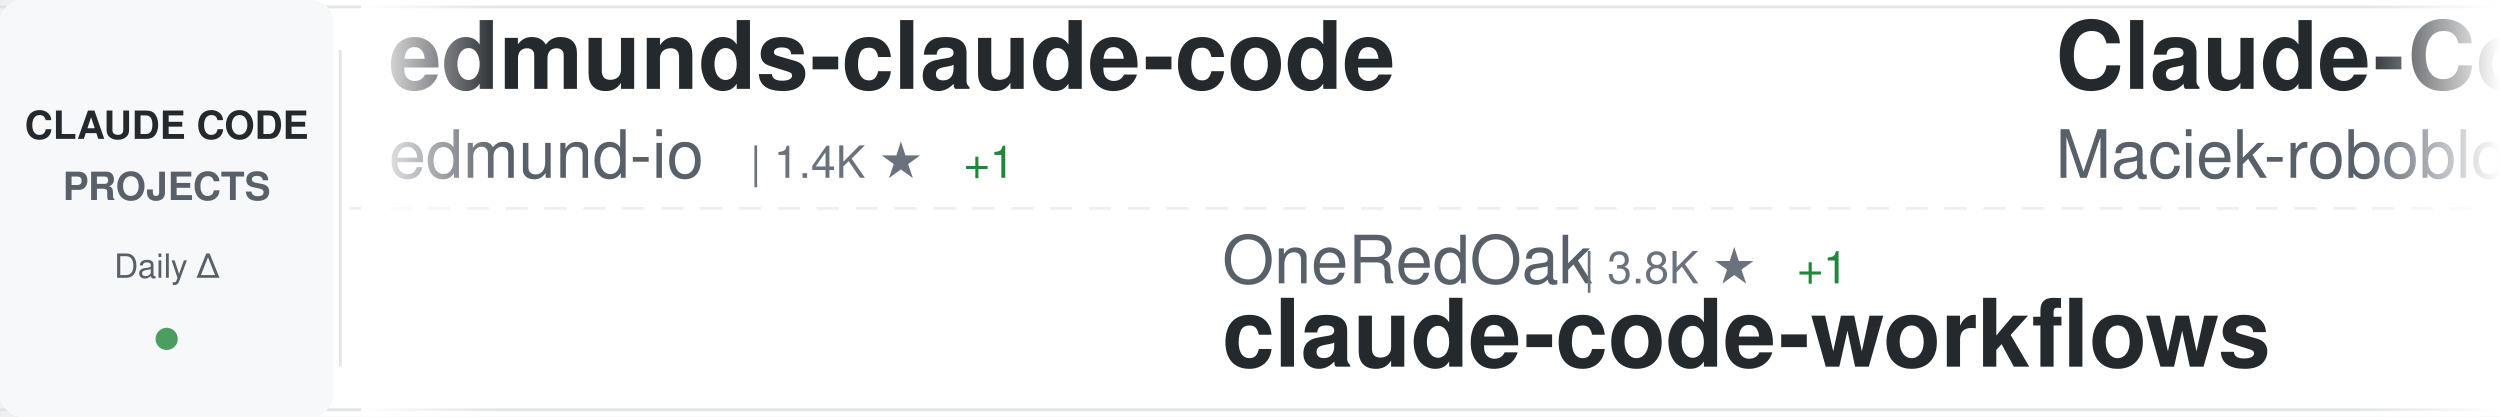
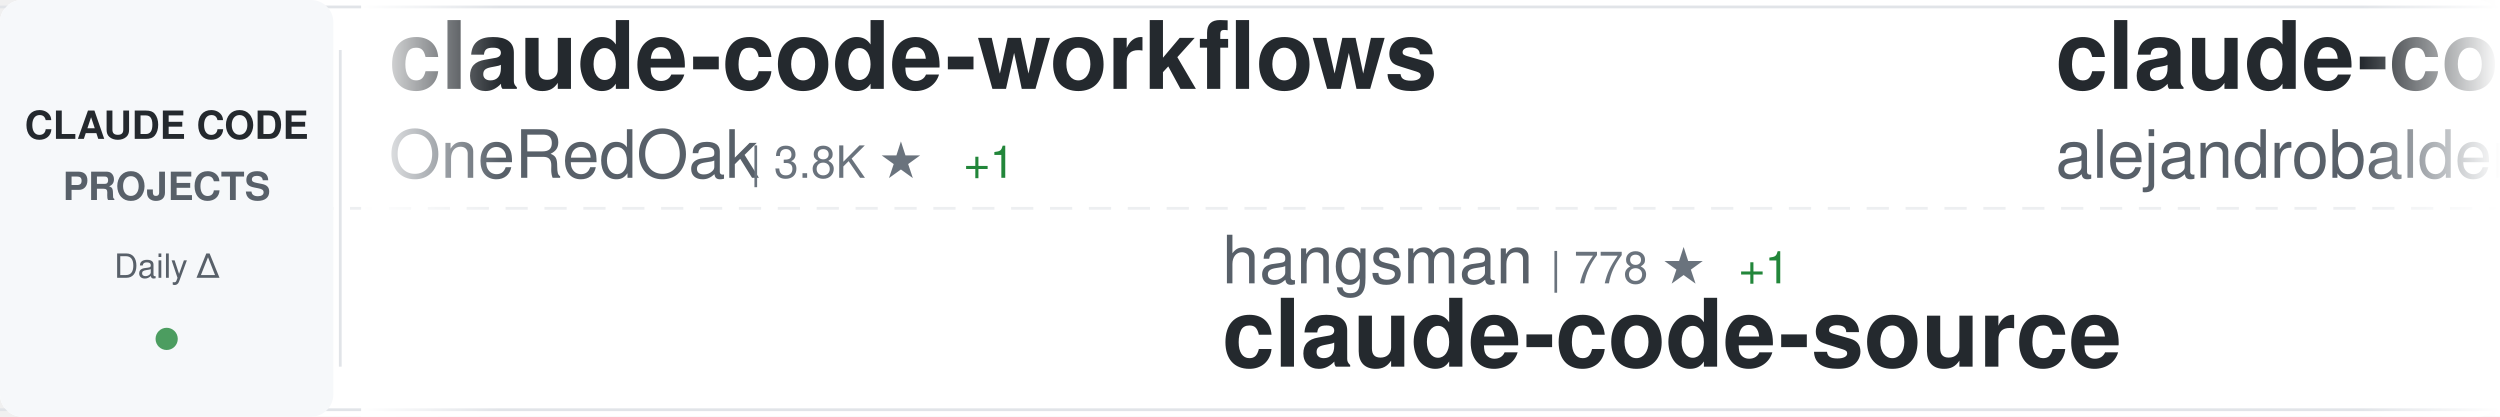
<svg xmlns="http://www.w3.org/2000/svg" width="900" height="150">
  <defs>
    <linearGradient id="awesomeLeftFade" x1="0%" y1="0%" x2="100%" y2="0%">
      <stop offset="0%" style="stop-color:#ffffff;stop-opacity:1" />
      <stop offset="100%" style="stop-color:#ffffff;stop-opacity:0" />
    </linearGradient>
    <linearGradient id="awesomeRightFade" x1="0%" y1="0%" x2="100%" y2="0%">
      <stop offset="0%" style="stop-color:#ffffff;stop-opacity:0" />
      <stop offset="100%" style="stop-color:#ffffff;stop-opacity:1" />
    </linearGradient>
  </defs>
  <rect width="900" height="150" fill="#ffffff" rx="8" />
  <rect x="0" y="2" width="900" height="1" fill="#e1e4e8" />
  <rect x="0" y="147" width="900" height="1" fill="#e1e4e8" />
  <line x1="0" y1="75" x2="900" y2="75" stroke="#e1e4e8" stroke-width="1" stroke-dasharray="8 6" opacity="0.6" />
  <rect x="0" y="0" width="120" height="150" fill="#f6f8fa" rx="8" />
  <text x="60" y="50" font-family="-apple-system, BlinkMacSystemFont, 'Segoe UI', Helvetica, Arial, sans-serif" font-size="14" font-weight="600" fill="#24292e" text-anchor="middle">CLAUDE CODE</text>
  <text x="60" y="72" font-family="-apple-system, BlinkMacSystemFont, 'Segoe UI', Helvetica, Arial, sans-serif" font-size="14" font-weight="600" fill="#586069" text-anchor="middle">PROJECTS</text>
  <text x="60" y="100" font-family="-apple-system, BlinkMacSystemFont, 'Segoe UI', Helvetica, Arial, sans-serif" font-size="12" font-weight="500" fill="#586069" text-anchor="middle">Daily Δ</text>
  <circle cx="60" cy="122" r="4" fill="#22863a" opacity="0.8" />
  <rect x="122" y="18" width="1" height="114" fill="#e1e4e8" />
  <clipPath id="awesomeTickerClip">
    <rect x="130" y="0" width="770" height="150" />
  </clipPath>
  <g clip-path="url(#awesomeTickerClip)">
    <g id="awesomeTickerItems">
      <animateTransform attributeName="transform" attributeType="XML" type="translate" from="0 0" to="-3000 0" dur="54s" repeatCount="indefinite" />
      <g transform="translate(0, 0)">
-         <text x="140" y="32" font-family="-apple-system, BlinkMacSystemFont, 'Segoe UI', Helvetica, Arial, sans-serif" font-size="34" font-weight="600" fill="#24292e">edmunds-claude-code</text>
-         <text x="140" y="64" font-family="-apple-system, BlinkMacSystemFont, 'Segoe UI', Helvetica, Arial, sans-serif" font-size="24" font-weight="400" fill="#586069">edmund-io</text>
-         <text x="270" y="64" font-family="-apple-system, BlinkMacSystemFont, 'Segoe UI', Helvetica, Arial, sans-serif" font-size="16" font-weight="500" fill="#6a737d">| 1.4K ★</text>
+         <text x="140" y="32" font-family="-apple-system, BlinkMacSystemFont, 'Segoe UI', Helvetica, Arial, sans-serif" font-size="34" font-weight="600" fill="#24292e">claude-code-workflows</text>
+         <text x="140" y="64" font-family="-apple-system, BlinkMacSystemFont, 'Segoe UI', Helvetica, Arial, sans-serif" font-size="24" font-weight="400" fill="#586069">OneRedOak</text>
+         <text x="270" y="64" font-family="-apple-system, BlinkMacSystemFont, 'Segoe UI', Helvetica, Arial, sans-serif" font-size="16" font-weight="500" fill="#6a737d">| 3.8K ★</text>
        <text x="347" y="64" font-family="-apple-system, BlinkMacSystemFont, 'Segoe UI', Helvetica, Arial, sans-serif" font-size="16" font-weight="500" fill="#22863a"> +1</text>
      </g>
      <g transform="translate(300, 0)">
-         <text x="140" y="102" font-family="-apple-system, BlinkMacSystemFont, 'Segoe UI', Helvetica, Arial, sans-serif" font-size="24" font-weight="400" fill="#586069">OneRedOak</text>
-         <text x="270" y="102" font-family="-apple-system, BlinkMacSystemFont, 'Segoe UI', Helvetica, Arial, sans-serif" font-size="16" font-weight="500" fill="#6a737d">| 3.8K ★</text>
-         <text x="347" y="102" font-family="-apple-system, BlinkMacSystemFont, 'Segoe UI', Helvetica, Arial, sans-serif" font-size="16" font-weight="500" fill="#22863a"> +1</text>
-         <text x="140" y="132" font-family="-apple-system, BlinkMacSystemFont, 'Segoe UI', Helvetica, Arial, sans-serif" font-size="34" font-weight="600" fill="#24292e">claude-code-workflows</text>
+         <text x="140" y="102" font-family="-apple-system, BlinkMacSystemFont, 'Segoe UI', Helvetica, Arial, sans-serif" font-size="24" font-weight="400" fill="#586069">hangsman</text>
+         <text x="258" y="102" font-family="-apple-system, BlinkMacSystemFont, 'Segoe UI', Helvetica, Arial, sans-serif" font-size="16" font-weight="500" fill="#6a737d">| 778 ★</text>
+         <text x="326" y="102" font-family="-apple-system, BlinkMacSystemFont, 'Segoe UI', Helvetica, Arial, sans-serif" font-size="16" font-weight="500" fill="#22863a"> +1</text>
+         <text x="140" y="132" font-family="-apple-system, BlinkMacSystemFont, 'Segoe UI', Helvetica, Arial, sans-serif" font-size="34" font-weight="600" fill="#24292e">claude-code-source</text>
      </g>
      <g transform="translate(600, 0)">
-         <text x="140" y="32" font-family="-apple-system, BlinkMacSystemFont, 'Segoe UI', Helvetica, Arial, sans-serif" font-size="34" font-weight="600" fill="#24292e">Claude-Code-Usage-Monito...</text>
-         <text x="140" y="64" font-family="-apple-system, BlinkMacSystemFont, 'Segoe UI', Helvetica, Arial, sans-serif" font-size="24" font-weight="400" fill="#586069">Maciek-roboblog</text>
-         <text x="342" y="64" font-family="-apple-system, BlinkMacSystemFont, 'Segoe UI', Helvetica, Arial, sans-serif" font-size="16" font-weight="500" fill="#6a737d">| 8.0K ★</text>
-         <text x="419" y="64" font-family="-apple-system, BlinkMacSystemFont, 'Segoe UI', Helvetica, Arial, sans-serif" font-size="16" font-weight="500" fill="#22863a"> +8</text>
+         <text x="140" y="32" font-family="-apple-system, BlinkMacSystemFont, 'Segoe UI', Helvetica, Arial, sans-serif" font-size="34" font-weight="600" fill="#24292e">claude-code-from-source</text>
+         <text x="140" y="64" font-family="-apple-system, BlinkMacSystemFont, 'Segoe UI', Helvetica, Arial, sans-serif" font-size="24" font-weight="400" fill="#586069">alejandrobalderas</text>
+         <text x="366" y="64" font-family="-apple-system, BlinkMacSystemFont, 'Segoe UI', Helvetica, Arial, sans-serif" font-size="16" font-weight="500" fill="#6a737d">| 1.9K ★</text>
+         <text x="443" y="64" font-family="-apple-system, BlinkMacSystemFont, 'Segoe UI', Helvetica, Arial, sans-serif" font-size="16" font-weight="500" fill="#22863a"> +1</text>
      </g>
      <g transform="translate(900, 0)">
-         <text x="140" y="102" font-family="-apple-system, BlinkMacSystemFont, 'Segoe UI', Helvetica, Arial, sans-serif" font-size="24" font-weight="400" fill="#586069">multica-ai</text>
-         <text x="282" y="102" font-family="-apple-system, BlinkMacSystemFont, 'Segoe UI', Helvetica, Arial, sans-serif" font-size="16" font-weight="500" fill="#6a737d">| 130.7K ★</text>
-         <text x="377" y="102" font-family="-apple-system, BlinkMacSystemFont, 'Segoe UI', Helvetica, Arial, sans-serif" font-size="16" font-weight="500" fill="#22863a"> +1.2K</text>
-         <text x="140" y="132" font-family="-apple-system, BlinkMacSystemFont, 'Segoe UI', Helvetica, Arial, sans-serif" font-size="34" font-weight="600" fill="#24292e">andrej-karpathy-skills</text>
+         <text x="140" y="102" font-family="-apple-system, BlinkMacSystemFont, 'Segoe UI', Helvetica, Arial, sans-serif" font-size="24" font-weight="400" fill="#586069">Yeachan-Heo</text>
+         <text x="294" y="102" font-family="-apple-system, BlinkMacSystemFont, 'Segoe UI', Helvetica, Arial, sans-serif" font-size="16" font-weight="500" fill="#6a737d">| 34.0K ★</text>
+         <text x="380" y="102" font-family="-apple-system, BlinkMacSystemFont, 'Segoe UI', Helvetica, Arial, sans-serif" font-size="16" font-weight="500" fill="#22863a"> +115</text>
+         <text x="140" y="132" font-family="-apple-system, BlinkMacSystemFont, 'Segoe UI', Helvetica, Arial, sans-serif" font-size="34" font-weight="600" fill="#24292e">oh-my-claudecode</text>
      </g>
      <g transform="translate(1200, 0)">
-         <text x="140" y="32" font-family="-apple-system, BlinkMacSystemFont, 'Segoe UI', Helvetica, Arial, sans-serif" font-size="34" font-weight="600" fill="#24292e">claude-code-source</text>
-         <text x="140" y="64" font-family="-apple-system, BlinkMacSystemFont, 'Segoe UI', Helvetica, Arial, sans-serif" font-size="24" font-weight="400" fill="#586069">hangsman</text>
-         <text x="258" y="64" font-family="-apple-system, BlinkMacSystemFont, 'Segoe UI', Helvetica, Arial, sans-serif" font-size="16" font-weight="500" fill="#6a737d">| 778 ★</text>
-         <text x="326" y="64" font-family="-apple-system, BlinkMacSystemFont, 'Segoe UI', Helvetica, Arial, sans-serif" font-size="16" font-weight="500" fill="#22863a"> +1</text>
+         <text x="140" y="32" font-family="-apple-system, BlinkMacSystemFont, 'Segoe UI', Helvetica, Arial, sans-serif" font-size="34" font-weight="600" fill="#24292e">claude-code-reverse</text>
+         <text x="140" y="64" font-family="-apple-system, BlinkMacSystemFont, 'Segoe UI', Helvetica, Arial, sans-serif" font-size="24" font-weight="400" fill="#586069">Yuyz0112</text>
+         <text x="258" y="64" font-family="-apple-system, BlinkMacSystemFont, 'Segoe UI', Helvetica, Arial, sans-serif" font-size="16" font-weight="500" fill="#6a737d">| 2.4K ★</text>
      </g>
      <g transform="translate(1500, 0)">
-         <text x="140" y="102" font-family="-apple-system, BlinkMacSystemFont, 'Segoe UI', Helvetica, Arial, sans-serif" font-size="24" font-weight="400" fill="#586069">anthropics</text>
-         <text x="282" y="102" font-family="-apple-system, BlinkMacSystemFont, 'Segoe UI', Helvetica, Arial, sans-serif" font-size="16" font-weight="500" fill="#6a737d">| 4.6K ★</text>
-         <text x="359" y="102" font-family="-apple-system, BlinkMacSystemFont, 'Segoe UI', Helvetica, Arial, sans-serif" font-size="16" font-weight="500" fill="#22863a"> +14</text>
-         <text x="140" y="132" font-family="-apple-system, BlinkMacSystemFont, 'Segoe UI', Helvetica, Arial, sans-serif" font-size="34" font-weight="600" fill="#24292e">claude-code-security-rev...</text>
+         <text x="140" y="102" font-family="-apple-system, BlinkMacSystemFont, 'Segoe UI', Helvetica, Arial, sans-serif" font-size="24" font-weight="400" fill="#586069">lst97</text>
+         <text x="222" y="102" font-family="-apple-system, BlinkMacSystemFont, 'Segoe UI', Helvetica, Arial, sans-serif" font-size="16" font-weight="500" fill="#6a737d">| 1.6K ★</text>
+         <text x="299" y="102" font-family="-apple-system, BlinkMacSystemFont, 'Segoe UI', Helvetica, Arial, sans-serif" font-size="16" font-weight="500" fill="#22863a"> +1</text>
+         <text x="140" y="132" font-family="-apple-system, BlinkMacSystemFont, 'Segoe UI', Helvetica, Arial, sans-serif" font-size="34" font-weight="600" fill="#24292e">claude-code-sub-agents</text>
      </g>
      <g transform="translate(1800, 0)">
-         <text x="140" y="32" font-family="-apple-system, BlinkMacSystemFont, 'Segoe UI', Helvetica, Arial, sans-serif" font-size="34" font-weight="600" fill="#24292e">claude-code-local</text>
-         <text x="140" y="64" font-family="-apple-system, BlinkMacSystemFont, 'Segoe UI', Helvetica, Arial, sans-serif" font-size="24" font-weight="400" fill="#586069">nicedreamzapp</text>
-         <text x="318" y="64" font-family="-apple-system, BlinkMacSystemFont, 'Segoe UI', Helvetica, Arial, sans-serif" font-size="16" font-weight="500" fill="#6a737d">| 2.6K ★</text>
-         <text x="395" y="64" font-family="-apple-system, BlinkMacSystemFont, 'Segoe UI', Helvetica, Arial, sans-serif" font-size="16" font-weight="500" fill="#22863a"> +9</text>
+         <text x="140" y="32" font-family="-apple-system, BlinkMacSystemFont, 'Segoe UI', Helvetica, Arial, sans-serif" font-size="34" font-weight="600" fill="#24292e">learn-claude-code</text>
+         <text x="140" y="64" font-family="-apple-system, BlinkMacSystemFont, 'Segoe UI', Helvetica, Arial, sans-serif" font-size="24" font-weight="400" fill="#586069">shareAI-lab</text>
+         <text x="294" y="64" font-family="-apple-system, BlinkMacSystemFont, 'Segoe UI', Helvetica, Arial, sans-serif" font-size="16" font-weight="500" fill="#6a737d">| 60.7K ★</text>
+         <text x="380" y="64" font-family="-apple-system, BlinkMacSystemFont, 'Segoe UI', Helvetica, Arial, sans-serif" font-size="16" font-weight="500" fill="#22863a"> +199</text>
      </g>
      <g transform="translate(2100, 0)">
-         <text x="140" y="102" font-family="-apple-system, BlinkMacSystemFont, 'Segoe UI', Helvetica, Arial, sans-serif" font-size="24" font-weight="400" fill="#586069">anthropics</text>
-         <text x="282" y="102" font-family="-apple-system, BlinkMacSystemFont, 'Segoe UI', Helvetica, Arial, sans-serif" font-size="16" font-weight="500" fill="#6a737d">| 827 ★</text>
-         <text x="350" y="102" font-family="-apple-system, BlinkMacSystemFont, 'Segoe UI', Helvetica, Arial, sans-serif" font-size="16" font-weight="500" fill="#22863a"> +2</text>
-         <text x="140" y="132" font-family="-apple-system, BlinkMacSystemFont, 'Segoe UI', Helvetica, Arial, sans-serif" font-size="34" font-weight="600" fill="#24292e">claude-code-base-action</text>
+         <text x="140" y="102" font-family="-apple-system, BlinkMacSystemFont, 'Segoe UI', Helvetica, Arial, sans-serif" font-size="24" font-weight="400" fill="#586069">farion1231</text>
+         <text x="282" y="102" font-family="-apple-system, BlinkMacSystemFont, 'Segoe UI', Helvetica, Arial, sans-serif" font-size="16" font-weight="500" fill="#6a737d">| 71.8K ★</text>
+         <text x="368" y="102" font-family="-apple-system, BlinkMacSystemFont, 'Segoe UI', Helvetica, Arial, sans-serif" font-size="16" font-weight="500" fill="#22863a"> +1.0K</text>
+         <text x="140" y="132" font-family="-apple-system, BlinkMacSystemFont, 'Segoe UI', Helvetica, Arial, sans-serif" font-size="34" font-weight="600" fill="#24292e">cc-switch</text>
      </g>
      <g transform="translate(2400, 0)">
-         <text x="140" y="32" font-family="-apple-system, BlinkMacSystemFont, 'Segoe UI', Helvetica, Arial, sans-serif" font-size="34" font-weight="600" fill="#24292e">Claude-Code-Source-Study</text>
-         <text x="140" y="64" font-family="-apple-system, BlinkMacSystemFont, 'Segoe UI', Helvetica, Arial, sans-serif" font-size="24" font-weight="400" fill="#586069">luyao618</text>
-         <text x="258" y="64" font-family="-apple-system, BlinkMacSystemFont, 'Segoe UI', Helvetica, Arial, sans-serif" font-size="16" font-weight="500" fill="#6a737d">| 1.4K ★</text>
-         <text x="335" y="64" font-family="-apple-system, BlinkMacSystemFont, 'Segoe UI', Helvetica, Arial, sans-serif" font-size="16" font-weight="500" fill="#22863a"> +7</text>
+         <text x="140" y="32" font-family="-apple-system, BlinkMacSystemFont, 'Segoe UI', Helvetica, Arial, sans-serif" font-size="34" font-weight="600" fill="#24292e">claude-code-best-practic...</text>
+         <text x="140" y="64" font-family="-apple-system, BlinkMacSystemFont, 'Segoe UI', Helvetica, Arial, sans-serif" font-size="24" font-weight="400" fill="#586069">shanraisshan</text>
+         <text x="306" y="64" font-family="-apple-system, BlinkMacSystemFont, 'Segoe UI', Helvetica, Arial, sans-serif" font-size="16" font-weight="500" fill="#6a737d">| 53.2K ★</text>
+         <text x="392" y="64" font-family="-apple-system, BlinkMacSystemFont, 'Segoe UI', Helvetica, Arial, sans-serif" font-size="16" font-weight="500" fill="#22863a"> +161</text>
      </g>
      <g transform="translate(2700, 0)">
-         <text x="140" y="102" font-family="-apple-system, BlinkMacSystemFont, 'Segoe UI', Helvetica, Arial, sans-serif" font-size="24" font-weight="400" fill="#586069">AICoderTudou</text>
-         <text x="306" y="102" font-family="-apple-system, BlinkMacSystemFont, 'Segoe UI', Helvetica, Arial, sans-serif" font-size="16" font-weight="500" fill="#6a737d">| 501 ★</text>
-         <text x="140" y="132" font-family="-apple-system, BlinkMacSystemFont, 'Segoe UI', Helvetica, Arial, sans-serif" font-size="34" font-weight="600" fill="#24292e">claude-code-tudou</text>
+         <text x="140" y="102" font-family="-apple-system, BlinkMacSystemFont, 'Segoe UI', Helvetica, Arial, sans-serif" font-size="24" font-weight="400" fill="#586069">ding113</text>
+         <text x="246" y="102" font-family="-apple-system, BlinkMacSystemFont, 'Segoe UI', Helvetica, Arial, sans-serif" font-size="16" font-weight="500" fill="#6a737d">| 2.8K ★</text>
+         <text x="323" y="102" font-family="-apple-system, BlinkMacSystemFont, 'Segoe UI', Helvetica, Arial, sans-serif" font-size="16" font-weight="500" fill="#22863a"> +9</text>
+         <text x="140" y="132" font-family="-apple-system, BlinkMacSystemFont, 'Segoe UI', Helvetica, Arial, sans-serif" font-size="34" font-weight="600" fill="#24292e">claude-code-hub</text>
      </g>
      <g transform="translate(3000, 0)">
-         <text x="140" y="32" font-family="-apple-system, BlinkMacSystemFont, 'Segoe UI', Helvetica, Arial, sans-serif" font-size="34" font-weight="600" fill="#24292e">edmunds-claude-code</text>
-         <text x="140" y="64" font-family="-apple-system, BlinkMacSystemFont, 'Segoe UI', Helvetica, Arial, sans-serif" font-size="24" font-weight="400" fill="#586069">edmund-io</text>
-         <text x="270" y="64" font-family="-apple-system, BlinkMacSystemFont, 'Segoe UI', Helvetica, Arial, sans-serif" font-size="16" font-weight="500" fill="#6a737d">| 1.4K ★</text>
+         <text x="140" y="32" font-family="-apple-system, BlinkMacSystemFont, 'Segoe UI', Helvetica, Arial, sans-serif" font-size="34" font-weight="600" fill="#24292e">claude-code-workflows</text>
+         <text x="140" y="64" font-family="-apple-system, BlinkMacSystemFont, 'Segoe UI', Helvetica, Arial, sans-serif" font-size="24" font-weight="400" fill="#586069">OneRedOak</text>
+         <text x="270" y="64" font-family="-apple-system, BlinkMacSystemFont, 'Segoe UI', Helvetica, Arial, sans-serif" font-size="16" font-weight="500" fill="#6a737d">| 3.8K ★</text>
        <text x="347" y="64" font-family="-apple-system, BlinkMacSystemFont, 'Segoe UI', Helvetica, Arial, sans-serif" font-size="16" font-weight="500" fill="#22863a"> +1</text>
      </g>
      <g transform="translate(3300, 0)">
-         <text x="140" y="102" font-family="-apple-system, BlinkMacSystemFont, 'Segoe UI', Helvetica, Arial, sans-serif" font-size="24" font-weight="400" fill="#586069">OneRedOak</text>
-         <text x="270" y="102" font-family="-apple-system, BlinkMacSystemFont, 'Segoe UI', Helvetica, Arial, sans-serif" font-size="16" font-weight="500" fill="#6a737d">| 3.8K ★</text>
-         <text x="347" y="102" font-family="-apple-system, BlinkMacSystemFont, 'Segoe UI', Helvetica, Arial, sans-serif" font-size="16" font-weight="500" fill="#22863a"> +1</text>
-         <text x="140" y="132" font-family="-apple-system, BlinkMacSystemFont, 'Segoe UI', Helvetica, Arial, sans-serif" font-size="34" font-weight="600" fill="#24292e">claude-code-workflows</text>
+         <text x="140" y="102" font-family="-apple-system, BlinkMacSystemFont, 'Segoe UI', Helvetica, Arial, sans-serif" font-size="24" font-weight="400" fill="#586069">hangsman</text>
+         <text x="258" y="102" font-family="-apple-system, BlinkMacSystemFont, 'Segoe UI', Helvetica, Arial, sans-serif" font-size="16" font-weight="500" fill="#6a737d">| 778 ★</text>
+         <text x="326" y="102" font-family="-apple-system, BlinkMacSystemFont, 'Segoe UI', Helvetica, Arial, sans-serif" font-size="16" font-weight="500" fill="#22863a"> +1</text>
+         <text x="140" y="132" font-family="-apple-system, BlinkMacSystemFont, 'Segoe UI', Helvetica, Arial, sans-serif" font-size="34" font-weight="600" fill="#24292e">claude-code-source</text>
      </g>
      <g transform="translate(3600, 0)">
-         <text x="140" y="32" font-family="-apple-system, BlinkMacSystemFont, 'Segoe UI', Helvetica, Arial, sans-serif" font-size="34" font-weight="600" fill="#24292e">Claude-Code-Usage-Monito...</text>
-         <text x="140" y="64" font-family="-apple-system, BlinkMacSystemFont, 'Segoe UI', Helvetica, Arial, sans-serif" font-size="24" font-weight="400" fill="#586069">Maciek-roboblog</text>
-         <text x="342" y="64" font-family="-apple-system, BlinkMacSystemFont, 'Segoe UI', Helvetica, Arial, sans-serif" font-size="16" font-weight="500" fill="#6a737d">| 8.0K ★</text>
-         <text x="419" y="64" font-family="-apple-system, BlinkMacSystemFont, 'Segoe UI', Helvetica, Arial, sans-serif" font-size="16" font-weight="500" fill="#22863a"> +8</text>
+         <text x="140" y="32" font-family="-apple-system, BlinkMacSystemFont, 'Segoe UI', Helvetica, Arial, sans-serif" font-size="34" font-weight="600" fill="#24292e">claude-code-from-source</text>
+         <text x="140" y="64" font-family="-apple-system, BlinkMacSystemFont, 'Segoe UI', Helvetica, Arial, sans-serif" font-size="24" font-weight="400" fill="#586069">alejandrobalderas</text>
+         <text x="366" y="64" font-family="-apple-system, BlinkMacSystemFont, 'Segoe UI', Helvetica, Arial, sans-serif" font-size="16" font-weight="500" fill="#6a737d">| 1.9K ★</text>
+         <text x="443" y="64" font-family="-apple-system, BlinkMacSystemFont, 'Segoe UI', Helvetica, Arial, sans-serif" font-size="16" font-weight="500" fill="#22863a"> +1</text>
      </g>
      <g transform="translate(3900, 0)">
-         <text x="140" y="102" font-family="-apple-system, BlinkMacSystemFont, 'Segoe UI', Helvetica, Arial, sans-serif" font-size="24" font-weight="400" fill="#586069">multica-ai</text>
-         <text x="282" y="102" font-family="-apple-system, BlinkMacSystemFont, 'Segoe UI', Helvetica, Arial, sans-serif" font-size="16" font-weight="500" fill="#6a737d">| 130.7K ★</text>
-         <text x="377" y="102" font-family="-apple-system, BlinkMacSystemFont, 'Segoe UI', Helvetica, Arial, sans-serif" font-size="16" font-weight="500" fill="#22863a"> +1.2K</text>
-         <text x="140" y="132" font-family="-apple-system, BlinkMacSystemFont, 'Segoe UI', Helvetica, Arial, sans-serif" font-size="34" font-weight="600" fill="#24292e">andrej-karpathy-skills</text>
+         <text x="140" y="102" font-family="-apple-system, BlinkMacSystemFont, 'Segoe UI', Helvetica, Arial, sans-serif" font-size="24" font-weight="400" fill="#586069">Yeachan-Heo</text>
+         <text x="294" y="102" font-family="-apple-system, BlinkMacSystemFont, 'Segoe UI', Helvetica, Arial, sans-serif" font-size="16" font-weight="500" fill="#6a737d">| 34.0K ★</text>
+         <text x="380" y="102" font-family="-apple-system, BlinkMacSystemFont, 'Segoe UI', Helvetica, Arial, sans-serif" font-size="16" font-weight="500" fill="#22863a"> +115</text>
+         <text x="140" y="132" font-family="-apple-system, BlinkMacSystemFont, 'Segoe UI', Helvetica, Arial, sans-serif" font-size="34" font-weight="600" fill="#24292e">oh-my-claudecode</text>
      </g>
    </g>
  </g>
  <rect x="130" y="0" width="50" height="150" fill="url(#awesomeLeftFade)" />
  <rect x="850" y="0" width="50" height="150" fill="url(#awesomeRightFade)" />
</svg>
